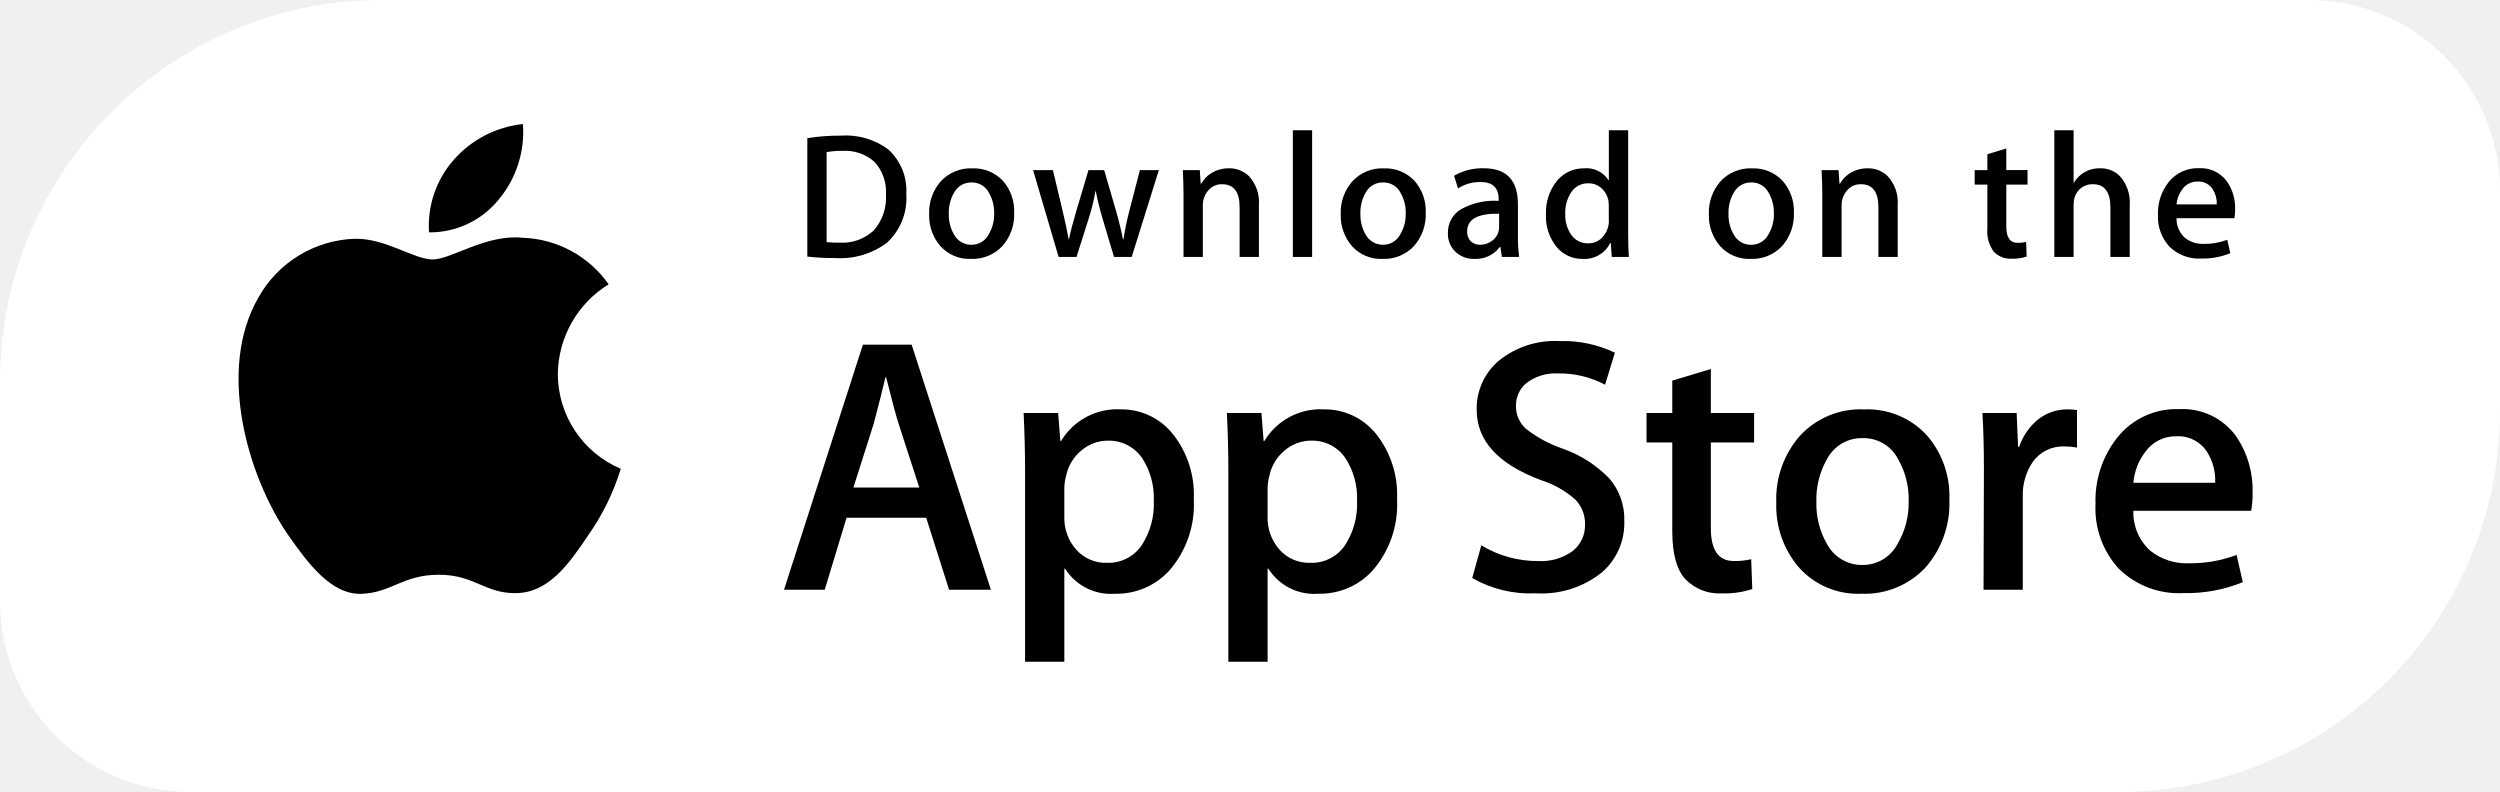
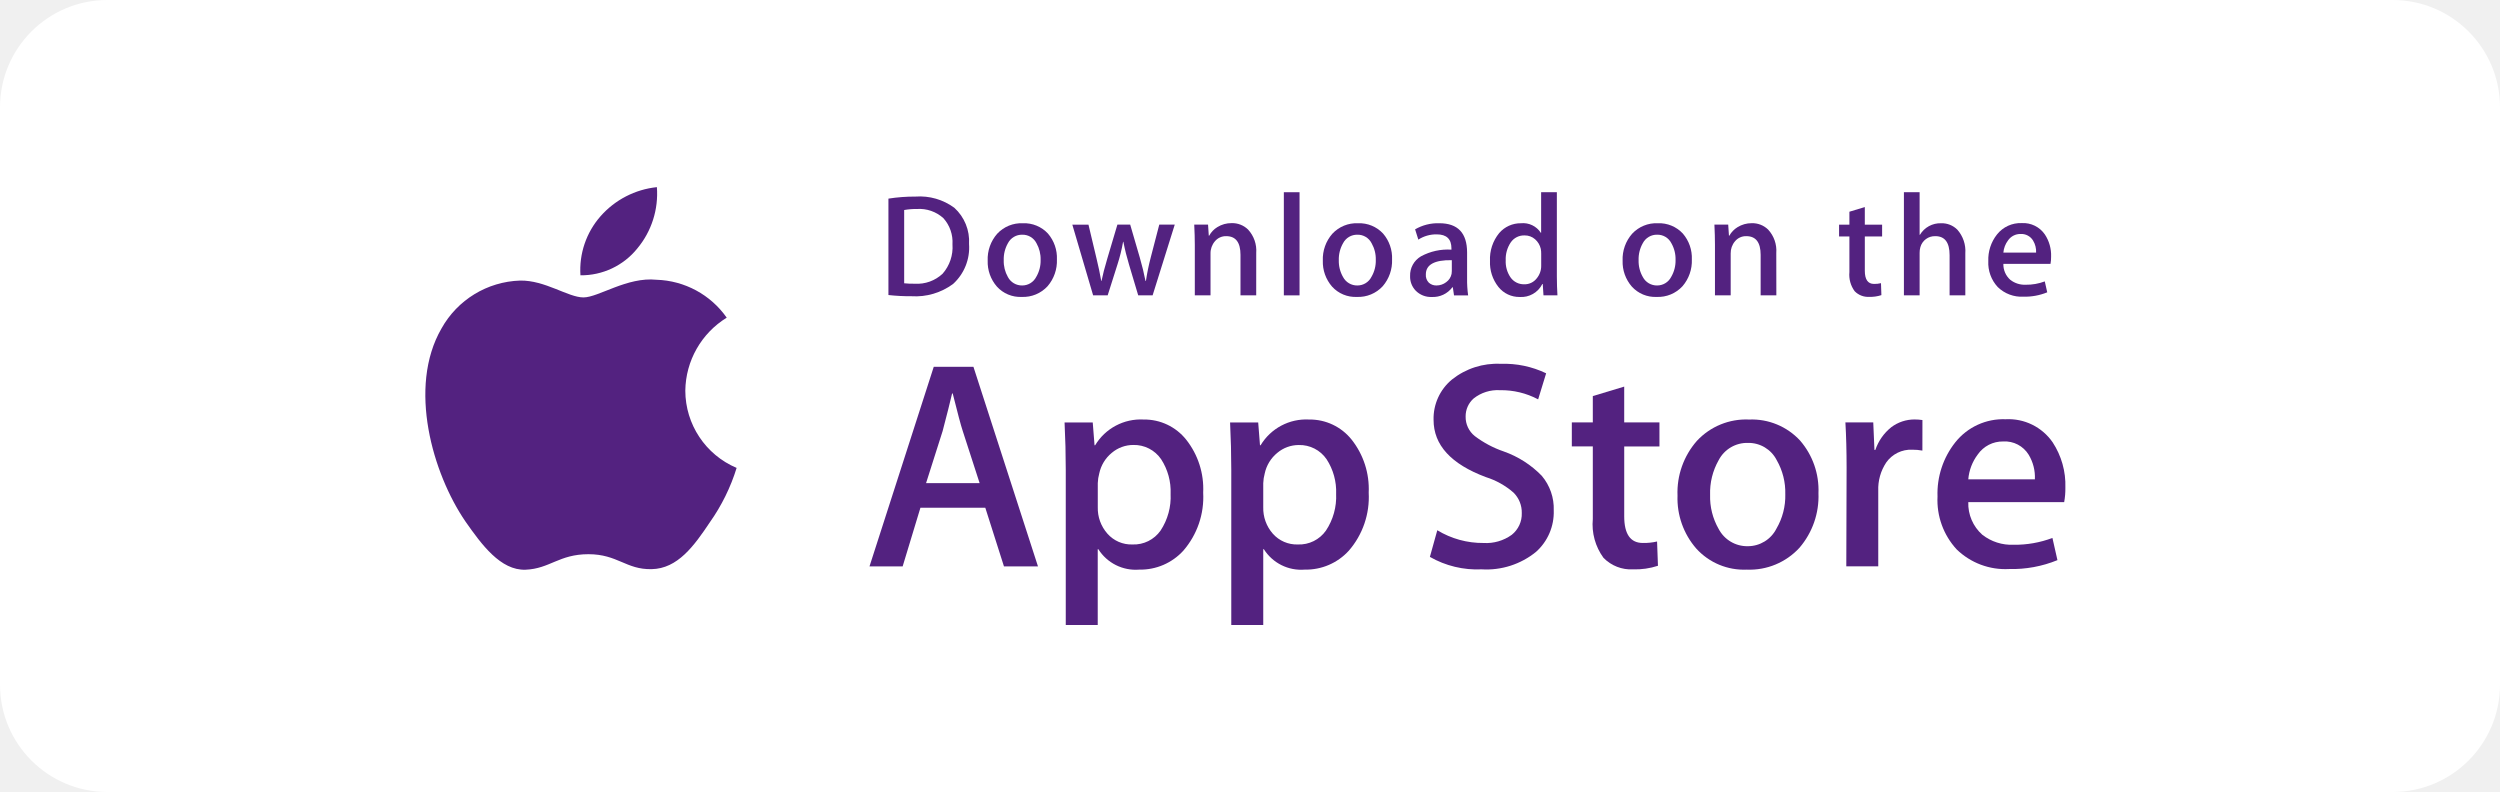
- <svg xmlns="http://www.w3.org/2000/svg" width="262" height="83" viewBox="0 0 262 83">
-   <g id="Group_71105" data-name="Group 71105" transform="translate(-914 1078.749)">
-     <g id="Group_71104" data-name="Group 71104" transform="translate(868 917.251)">
-       <path id="Rectangle_41266" data-name="Rectangle 41266" d="M40,0H242a20,20,0,0,1,20,20V43a40,40,0,0,1-40,40H20A20,20,0,0,1,0,63V40A40,40,0,0,1,40,0Z" transform="translate(46 -1996)" fill="#fff" />
-       <g id="Group_1114" data-name="Group 1114" transform="translate(46.312 -1994.999)">
-         <g id="Group_1110" data-name="Group 1110" transform="translate(24.688 11.999)">
-           <g id="Group_1109" data-name="Group 1109">
-             <path id="Path_3477" data-name="Path 3477" d="M-105.628,14.223A11.188,11.188,0,0,1-100.3,4.836a11.459,11.459,0,0,0-9.025-4.879c-3.8-.4-7.479,2.272-9.413,2.272-1.972,0-4.95-2.233-8.16-2.167A12.015,12.015,0,0,0-137.01,6.229c-4.373,7.571-1.112,18.7,3.078,24.818,2.1,3,4.545,6.344,7.751,6.226,3.136-.129,4.308-2,8.092-2,3.75,0,4.85,2,8.12,1.924,3.366-.054,5.485-3.011,7.508-6.035a24.766,24.766,0,0,0,3.433-6.992A10.815,10.815,0,0,1-105.628,14.223Z" transform="translate(139.087 11.961)" />
-             <path id="Path_3478" data-name="Path 3478" d="M-121.4,1.654a11.012,11.012,0,0,0,2.521-7.892,11.218,11.218,0,0,0-7.253,3.752,10.48,10.48,0,0,0-2.586,7.6A9.266,9.266,0,0,0-121.4,1.654Z" transform="translate(148.68 6.238)" />
-           </g>
-         </g>
-         <g id="Group_1111" data-name="Group 1111" transform="translate(81.851 34.742)">
-           <path id="Path_3479" data-name="Path 3479" d="M-87.785,31.425h-4.383l-2.4-7.544h-8.345l-2.287,7.544h-4.267L-101.2,5.741h5.107Zm-7.508-10.71-2.171-6.707q-.344-1.028-1.3-4.839h-.077q-.379,1.639-1.22,4.839l-2.133,6.707Z" transform="translate(109.469 -5.365)" />
-           <path id="Path_3480" data-name="Path 3480" d="M-78.623,18.669a10.524,10.524,0,0,1-2.553,7.467,7.466,7.466,0,0,1-5.678,2.44,5.678,5.678,0,0,1-5.259-2.629h-.077V35.7h-4.115V15.733q0-2.97-.152-6.1h3.619l.23,2.936h.077a6.855,6.855,0,0,1,6.249-3.316,6.869,6.869,0,0,1,5.468,2.59A10.2,10.2,0,0,1-78.623,18.669Zm-4.192.151a7.625,7.625,0,0,0-1.22-4.458,4.213,4.213,0,0,0-3.582-1.83,4.279,4.279,0,0,0-2.762,1.009A4.682,4.682,0,0,0-92,16.19a5.387,5.387,0,0,0-.191,1.254v3.088a4.948,4.948,0,0,0,1.239,3.412,4.107,4.107,0,0,0,3.219,1.392,4.213,4.213,0,0,0,3.619-1.791A7.883,7.883,0,0,0-82.815,18.819Z" transform="translate(121.569 -2.096)" />
-           <path id="Path_3481" data-name="Path 3481" d="M-67.587,18.669a10.517,10.517,0,0,1-2.555,7.467,7.459,7.459,0,0,1-5.676,2.44,5.672,5.672,0,0,1-5.257-2.629h-.077V35.7h-4.115V15.733q0-2.97-.152-6.1H-81.8l.23,2.936h.077a6.851,6.851,0,0,1,6.249-3.316,6.881,6.881,0,0,1,5.47,2.59A10.232,10.232,0,0,1-67.587,18.669Zm-4.192.151A7.625,7.625,0,0,0-73,14.361a4.207,4.207,0,0,0-3.58-1.83,4.284,4.284,0,0,0-2.764,1.009,4.679,4.679,0,0,0-1.617,2.65,5.493,5.493,0,0,0-.191,1.254v3.088a4.963,4.963,0,0,0,1.235,3.412,4.116,4.116,0,0,0,3.223,1.392,4.213,4.213,0,0,0,3.619-1.791A7.883,7.883,0,0,0-71.779,18.819Z" transform="translate(131.835 -2.096)" />
-           <path id="Path_3482" data-name="Path 3482" d="M-56.162,24.4a6.845,6.845,0,0,1-2.281,5.335,10.111,10.111,0,0,1-7,2.248,12.247,12.247,0,0,1-6.657-1.6l.953-3.43A11.279,11.279,0,0,0-65.194,28.6a5.624,5.624,0,0,0,3.623-1.05,3.428,3.428,0,0,0,1.293-2.806,3.578,3.578,0,0,0-1.067-2.633,9.922,9.922,0,0,0-3.543-1.986q-6.745-2.516-6.743-7.365a6.517,6.517,0,0,1,2.364-5.19,9.32,9.32,0,0,1,6.288-2.023,12.466,12.466,0,0,1,5.829,1.22l-1.029,3.354A10.113,10.113,0,0,0-63.1,8.939a4.976,4.976,0,0,0-3.389,1.067,3.05,3.05,0,0,0-1.029,2.326,3.139,3.139,0,0,0,1.179,2.515A13.328,13.328,0,0,0-62.6,16.829a12.677,12.677,0,0,1,4.877,3.123A6.524,6.524,0,0,1-56.162,24.4Z" transform="translate(144.226 -5.546)" />
-           <path id="Path_3483" data-name="Path 3483" d="M-51.356,14.765h-4.535v8.992q0,3.431,2.4,3.43A7.318,7.318,0,0,0-51.663,27l.114,3.125a9.323,9.323,0,0,1-3.2.455,4.937,4.937,0,0,1-3.812-1.486Q-59.93,27.6-59.933,24.1V14.761h-2.7V11.673h2.7V8.282l4.041-1.22v4.611h4.535Z" transform="translate(153.025 -4.136)" />
-           <path id="Path_3484" data-name="Path 3484" d="M-37.447,18.743a10.16,10.16,0,0,1-2.44,7.012,8.71,8.71,0,0,1-6.786,2.82,8.282,8.282,0,0,1-6.494-2.7,9.848,9.848,0,0,1-2.42-6.821A10.06,10.06,0,0,1-53.092,12a8.636,8.636,0,0,1,6.724-2.744,8.458,8.458,0,0,1,6.554,2.706A9.736,9.736,0,0,1-37.447,18.743Zm-4.269.133a8.33,8.33,0,0,0-1.1-4.395,4.064,4.064,0,0,0-3.694-2.216,4.126,4.126,0,0,0-3.773,2.216,8.49,8.49,0,0,0-1.1,4.472,8.319,8.319,0,0,0,1.1,4.393,4.15,4.15,0,0,0,3.736,2.216,4.117,4.117,0,0,0,3.694-2.254A8.36,8.36,0,0,0-41.716,18.876Z" transform="translate(159.579 -2.095)" />
-           <path id="Path_3485" data-name="Path 3485" d="M-34.483,13.255a7.145,7.145,0,0,0-1.3-.114,3.888,3.888,0,0,0-3.354,1.64,6.166,6.166,0,0,0-1.029,3.657v9.718h-4.113l.039-12.688q0-3.2-.154-5.831h3.584l.151,3.543h.114a6.333,6.333,0,0,1,2.057-2.934,4.975,4.975,0,0,1,2.974-.992,6.607,6.607,0,0,1,1.029.075Z" transform="translate(169.991 -2.096)" />
-           <path id="Path_3486" data-name="Path 3486" d="M-21.792,18.037a9.651,9.651,0,0,1-.151,1.866H-34.287A5.373,5.373,0,0,0-32.5,24.1a6.115,6.115,0,0,0,4.038,1.3,13.653,13.653,0,0,0,4.995-.876l.645,2.856a15.442,15.442,0,0,1-6.209,1.144,8.994,8.994,0,0,1-6.767-2.534,9.359,9.359,0,0,1-2.457-6.8,10.61,10.61,0,0,1,2.289-6.973,7.886,7.886,0,0,1,6.475-2.97,6.9,6.9,0,0,1,6.062,2.97A10.017,10.017,0,0,1-21.792,18.037Zm-3.924-1.067a5.59,5.59,0,0,0-.8-3.163,3.6,3.6,0,0,0-3.279-1.716,3.9,3.9,0,0,0-3.275,1.677,6.14,6.14,0,0,0-1.218,3.2h8.571Z" transform="translate(175.702 -2.112)" />
-         </g>
-         <g id="Group_1113" data-name="Group 1113" transform="translate(84.295 12.653)">
-           <g id="Group_1112" data-name="Group 1112">
-             <path id="Path_3487" data-name="Path 3487" d="M-97.831.5a6.336,6.336,0,0,1-2.042,5.13,8.122,8.122,0,0,1-5.371,1.59,24.9,24.9,0,0,1-2.959-.151V-5.347a21.833,21.833,0,0,1,3.484-.262,7.51,7.51,0,0,1,5,1.442A5.826,5.826,0,0,1-97.831.5Zm-2.133.056a4.613,4.613,0,0,0-1.17-3.389,4.61,4.61,0,0,0-3.418-1.179,8.56,8.56,0,0,0-1.629.131V5.55a10.679,10.679,0,0,0,1.366.056,4.784,4.784,0,0,0,3.584-1.291A5.171,5.171,0,0,0-99.964.552Z" transform="translate(108.203 6.169)" />
-             <path id="Path_3488" data-name="Path 3488" d="M-92.676.827a4.99,4.99,0,0,1-1.2,3.445,4.278,4.278,0,0,1-3.333,1.386,4.066,4.066,0,0,1-3.192-1.33,4.843,4.843,0,0,1-1.187-3.35,4.942,4.942,0,0,1,1.226-3.462,4.251,4.251,0,0,1,3.3-1.347A4.161,4.161,0,0,1-93.836-2.5,4.8,4.8,0,0,1-92.676.827Zm-2.1.066a4.115,4.115,0,0,0-.542-2.16,2,2,0,0,0-1.814-1.089,2.029,2.029,0,0,0-1.855,1.089,4.17,4.17,0,0,0-.542,2.2,4.115,4.115,0,0,0,.542,2.16A2.041,2.041,0,0,0-97.15,4.177,2.018,2.018,0,0,0-95.336,3.07,4.089,4.089,0,0,0-94.774.893Z" transform="translate(114.356 7.821)" />
-             <path id="Path_3489" data-name="Path 3489" d="M-82.762-3.736l-2.847,9.1h-1.853l-1.179-3.951a29.567,29.567,0,0,1-.731-2.939h-.037a21.525,21.525,0,0,1-.731,2.939l-1.253,3.951h-1.874l-2.677-9.1h2.079L-92.837.589q.373,1.534.618,2.92h.037q.226-1.141.751-2.9l1.291-4.342h1.648l1.237,4.25q.449,1.555.73,3h.056a28.621,28.621,0,0,1,.618-3l1.1-4.25h1.986Z" transform="translate(119.604 7.911)" />
-             <path id="Path_3490" data-name="Path 3490" d="M-79.838,5.454h-2.023V.243q0-2.409-1.834-2.409a1.825,1.825,0,0,0-1.461.662A2.349,2.349,0,0,0-85.717.056v5.4H-87.74v-6.5q0-1.2-.073-2.6h1.778l.095,1.422h.056a2.922,2.922,0,0,1,1.048-1.1A3.419,3.419,0,0,1-83-3.835a2.9,2.9,0,0,1,2.117.824A4,4,0,0,1-79.838,0Z" transform="translate(127.166 7.819)" />
-             <path id="Path_3491" data-name="Path 3491" d="M-79.817,7.374h-2.021V-5.9h2.021Z" transform="translate(132.722 5.899)" />
-             <path id="Path_3492" data-name="Path 3492" d="M-70.327.827a4.99,4.99,0,0,1-1.2,3.445,4.28,4.28,0,0,1-3.333,1.386,4.06,4.06,0,0,1-3.192-1.33A4.843,4.843,0,0,1-79.238.978a4.942,4.942,0,0,1,1.226-3.462,4.249,4.249,0,0,1,3.3-1.347A4.165,4.165,0,0,1-71.487-2.5,4.8,4.8,0,0,1-70.327.827Zm-2.1.066a4.115,4.115,0,0,0-.542-2.16,2,2,0,0,0-1.812-1.089,2.025,2.025,0,0,0-1.855,1.089,4.17,4.17,0,0,0-.542,2.2,4.115,4.115,0,0,0,.542,2.16A2.041,2.041,0,0,0-74.8,4.177,2.015,2.015,0,0,0-72.989,3.07,4.072,4.072,0,0,0-72.427.893Z" transform="translate(135.14 7.821)" />
-             <path id="Path_3493" data-name="Path 3493" d="M-65.95,5.451h-1.816L-67.917,4.4h-.056A3.115,3.115,0,0,1-70.63,5.658a2.743,2.743,0,0,1-2.077-.824,2.584,2.584,0,0,1-.712-1.853,2.827,2.827,0,0,1,1.4-2.546A7.242,7.242,0,0,1-68.1-.426V-.6q0-1.8-1.889-1.8a4.232,4.232,0,0,0-2.372.674l-.411-1.328a5.834,5.834,0,0,1,3.121-.786q3.567,0,3.571,3.764v3.35A14.21,14.21,0,0,0-65.95,5.451Zm-2.1-3.127V.922Q-71.4.864-71.4,2.755a1.37,1.37,0,0,0,.388,1.067,1.415,1.415,0,0,0,.988.355,2.043,2.043,0,0,0,1.237-.421,1.723,1.723,0,0,0,.7-1.077A1.712,1.712,0,0,0-68.05,2.325Z" transform="translate(140.552 7.821)" />
-             <path id="Path_3494" data-name="Path 3494" d="M-59.409,7.374H-61.2L-61.3,5.913h-.056A3.024,3.024,0,0,1-64.276,7.58a3.424,3.424,0,0,1-2.733-1.291,5.03,5.03,0,0,1-1.085-3.35A5.275,5.275,0,0,1-66.915-.638a3.626,3.626,0,0,1,2.808-1.274A2.727,2.727,0,0,1-61.544-.676h.039V-5.9h2.025V4.923Q-59.48,6.251-59.409,7.374Zm-2.1-3.837V2.02a2.977,2.977,0,0,0-.056-.637A2.3,2.3,0,0,0-62.292.157a1.988,1.988,0,0,0-1.353-.5,2.076,2.076,0,0,0-1.779.9,3.854,3.854,0,0,0-.648,2.3,3.593,3.593,0,0,0,.621,2.191,2.082,2.082,0,0,0,1.768.9,1.949,1.949,0,0,0,1.6-.749A2.493,2.493,0,0,0-61.5,3.537Z" transform="translate(145.504 5.899)" />
-             <path id="Path_3495" data-name="Path 3495" d="M-50.337.827a4.99,4.99,0,0,1-1.2,3.445,4.275,4.275,0,0,1-3.333,1.386,4.071,4.071,0,0,1-3.192-1.33A4.843,4.843,0,0,1-59.248.978a4.942,4.942,0,0,1,1.226-3.462,4.252,4.252,0,0,1,3.306-1.347A4.157,4.157,0,0,1-51.5-2.5,4.8,4.8,0,0,1-50.337.827Zm-2.1.066a4.115,4.115,0,0,0-.542-2.16,2,2,0,0,0-1.816-1.089,2.033,2.033,0,0,0-1.855,1.089,4.17,4.17,0,0,0-.542,2.2,4.115,4.115,0,0,0,.542,2.16,2.041,2.041,0,0,0,1.835,1.089A2.021,2.021,0,0,0-52.995,3.07,4.106,4.106,0,0,0-52.433.893Z" transform="translate(153.731 7.821)" />
-             <path id="Path_3496" data-name="Path 3496" d="M-45.154,5.454h-2.021V.243q0-2.409-1.835-2.409a1.819,1.819,0,0,0-1.459.662A2.339,2.339,0,0,0-51.031.056v5.4h-2.025v-6.5q0-1.2-.071-2.6h1.776l.095,1.422h.056a2.952,2.952,0,0,1,1.048-1.1,3.425,3.425,0,0,1,1.835-.511,2.9,2.9,0,0,1,2.115.824A4,4,0,0,1-45.154,0Z" transform="translate(159.424 7.819)" />
-             <path id="Path_3497" data-name="Path 3497" d="M-39.273-1.129H-41.5v4.42c0,1.123.4,1.685,1.179,1.685a3.562,3.562,0,0,0,.9-.095l.052,1.534a4.544,4.544,0,0,1-1.571.226,2.418,2.418,0,0,1-1.87-.73,3.568,3.568,0,0,1-.675-2.453V-1.129h-1.33V-2.644h1.33V-4.312l1.982-.6v2.264h2.227v1.517Z" transform="translate(167.155 6.819)" />
-             <path id="Path_3498" data-name="Path 3498" d="M-32.588,7.374h-2.025V2.2q0-2.446-1.832-2.447a1.931,1.931,0,0,0-1.93,1.419,2.542,2.542,0,0,0-.095.728V7.372h-2.021V-5.9h2.021V-.416h.039a3.057,3.057,0,0,1,2.733-1.5,2.819,2.819,0,0,1,2.081.824,4.143,4.143,0,0,1,1.029,3.051Z" transform="translate(171.177 5.899)" />
-             <path id="Path_3499" data-name="Path 3499" d="M-26.774.48a4.885,4.885,0,0,1-.075.917h-6.066a2.653,2.653,0,0,0,.878,2.059,3.013,3.013,0,0,0,1.986.637,6.7,6.7,0,0,0,2.453-.43l.317,1.405a7.617,7.617,0,0,1-3.053.562,4.41,4.41,0,0,1-3.322-1.245,4.586,4.586,0,0,1-1.206-3.341A5.207,5.207,0,0,1-33.74-2.382a3.868,3.868,0,0,1,3.181-1.459,3.384,3.384,0,0,1,2.974,1.459A4.857,4.857,0,0,1-26.774.48ZM-28.7-.043A2.723,2.723,0,0,0-29.1-1.6a1.767,1.767,0,0,0-1.61-.843,1.92,1.92,0,0,0-1.61.824,3.062,3.062,0,0,0-.6,1.573Z" transform="translate(176.409 7.813)" />
-           </g>
-         </g>
+ <svg xmlns="http://www.w3.org/2000/svg" id="white_app_store" data-name="white app store" width="209.496" height="66.368" viewBox="0 0 209.496 66.368">
+   <g id="Group_88997" data-name="Group 88997">
+     <rect id="Rectangle_51979" data-name="Rectangle 51979" width="209.497" height="66.368" rx="9" transform="translate(0)" fill="#fff" />
+   </g>
+   <g id="Group_89003" data-name="Group 89003" transform="translate(35.641 15.683)">
+     <g id="Group_88999" data-name="Group 88999" transform="translate(0 0)">
+       <g id="Group_88998" data-name="Group 88998">
+         <path id="Path_184164" data-name="Path 184164" d="M-117.3,9.232a7.285,7.285,0,0,1,3.47-6.112,7.461,7.461,0,0,0-5.876-3.177c-2.472-.26-4.87,1.479-6.129,1.479-1.284,0-3.223-1.454-5.313-1.411a7.823,7.823,0,0,0-6.585,4.016c-2.848,4.93-.724,12.175,2,16.159,1.365,1.952,2.959,4.131,5.047,4.054,2.042-.084,2.8-1.3,5.269-1.3,2.442,0,3.158,1.3,5.287,1.253,2.192-.035,3.571-1.96,4.888-3.93A16.125,16.125,0,0,0-113,15.709,7.042,7.042,0,0,1-117.3,9.232Z" transform="translate(139.087 7.818)" fill="#532280" />
+         <path id="Path_184165" data-name="Path 184165" d="M-123.97-1.1a7.17,7.17,0,0,0,1.641-5.139A7.3,7.3,0,0,0-127.051-3.8a6.824,6.824,0,0,0-1.684,4.949A6.033,6.033,0,0,0-123.97-1.1Z" transform="translate(141.734 6.238)" fill="#532280" />
+       </g>
+     </g>
+     <g id="Group_89000" data-name="Group 89000" transform="translate(37.22 14.809)">
+       <path id="Path_184166" data-name="Path 184166" d="M-95.35,22.465H-98.2l-1.563-4.912H-105.2l-1.489,4.912h-2.778l5.384-16.724h3.325Zm-4.888-6.973-1.414-4.367q-.224-.669-.843-3.15h-.05q-.247,1.067-.794,3.15l-1.389,4.367Z" transform="translate(109.469 -5.496)" fill="#532280" />
+       <path id="Path_184167" data-name="Path 184167" d="M-84.845,15.385a6.853,6.853,0,0,1-1.663,4.862,4.861,4.861,0,0,1-3.7,1.588,3.7,3.7,0,0,1-3.424-1.712h-.05v6.352h-2.679v-13q0-1.934-.1-3.97H-94.1l.15,1.911h.05a4.463,4.463,0,0,1,4.069-2.159,4.473,4.473,0,0,1,3.56,1.686A6.644,6.644,0,0,1-84.845,15.385Zm-2.729.1a4.965,4.965,0,0,0-.794-2.9A2.743,2.743,0,0,0-90.7,11.389a2.786,2.786,0,0,0-1.8.657,3.048,3.048,0,0,0-1.054,1.725,3.508,3.508,0,0,0-.124.817V16.6a3.222,3.222,0,0,0,.807,2.222,2.674,2.674,0,0,0,2.1.906,2.743,2.743,0,0,0,2.356-1.166A5.133,5.133,0,0,0-87.575,15.483Z" transform="translate(112.809 -4.594)" fill="#532280" />
+       <path id="Path_184168" data-name="Path 184168" d="M-73.808,15.385a6.848,6.848,0,0,1-1.664,4.862,4.857,4.857,0,0,1-3.7,1.588,3.694,3.694,0,0,1-3.423-1.712h-.05v6.352h-2.679v-13q0-1.934-.1-3.97h2.356l.15,1.911h.05a4.461,4.461,0,0,1,4.069-2.159,4.48,4.48,0,0,1,3.561,1.686A6.663,6.663,0,0,1-73.808,15.385Zm-2.729.1a4.965,4.965,0,0,0-.8-2.9,2.739,2.739,0,0,0-2.331-1.191,2.789,2.789,0,0,0-1.8.657,3.047,3.047,0,0,0-1.053,1.725,3.576,3.576,0,0,0-.124.817V16.6a3.232,3.232,0,0,0,.8,2.222,2.68,2.68,0,0,0,2.1.906,2.743,2.743,0,0,0,2.356-1.166A5.133,5.133,0,0,0-76.538,15.483Z" transform="translate(115.642 -4.594)" fill="#532280" />
+       <path id="Path_184169" data-name="Path 184169" d="M-61.721,17.825A4.457,4.457,0,0,1-63.206,21.3a6.583,6.583,0,0,1-4.555,1.464A7.974,7.974,0,0,1-72.1,21.721l.621-2.233A7.344,7.344,0,0,0-67.6,20.556a3.662,3.662,0,0,0,2.359-.684,2.232,2.232,0,0,0,.842-1.827,2.329,2.329,0,0,0-.695-1.714A6.46,6.46,0,0,0-67.4,15.038q-4.392-1.638-4.391-4.8a4.243,4.243,0,0,1,1.539-3.379,6.069,6.069,0,0,1,4.094-1.317,8.117,8.117,0,0,1,3.8.794l-.67,2.184a6.585,6.585,0,0,0-3.2-.769,3.24,3.24,0,0,0-2.207.695,1.986,1.986,0,0,0-.67,1.514,2.044,2.044,0,0,0,.768,1.637,8.678,8.678,0,0,0,2.433,1.291,8.254,8.254,0,0,1,3.176,2.033A4.248,4.248,0,0,1-61.721,17.825Z" transform="translate(119.061 -5.546)" fill="#532280" />
+       <path id="Path_184170" data-name="Path 184170" d="M-55.291,12.077h-2.953v5.855q0,2.234,1.563,2.233a4.765,4.765,0,0,0,1.19-.124l.074,2.035a6.07,6.07,0,0,1-2.084.3,3.215,3.215,0,0,1-2.482-.968,4.753,4.753,0,0,1-.893-3.251V12.075h-1.759V10.064h1.759V7.856l2.631-.794v3h2.953Z" transform="translate(121.49 -5.157)" fill="#532280" />
+       <path id="Path_184171" data-name="Path 184171" d="M-43.776,15.434A6.615,6.615,0,0,1-45.364,20a5.671,5.671,0,0,1-4.418,1.836,5.392,5.392,0,0,1-4.229-1.761,6.412,6.412,0,0,1-1.576-4.441,6.55,6.55,0,0,1,1.625-4.589,5.623,5.623,0,0,1,4.378-1.787,5.507,5.507,0,0,1,4.268,1.762A6.339,6.339,0,0,1-43.776,15.434Zm-2.78.087a5.424,5.424,0,0,0-.719-2.861,2.646,2.646,0,0,0-2.405-1.443,2.687,2.687,0,0,0-2.457,1.443,5.528,5.528,0,0,0-.719,2.912,5.416,5.416,0,0,0,.719,2.86A2.7,2.7,0,0,0-49.7,19.873,2.681,2.681,0,0,0-47.3,18.406,5.444,5.444,0,0,0-46.555,15.52Z" transform="translate(123.299 -4.594)" fill="#532280" />
+       <path id="Path_184172" data-name="Path 184172" d="M-37.94,11.86a4.652,4.652,0,0,0-.844-.074,2.531,2.531,0,0,0-2.184,1.068,4.015,4.015,0,0,0-.67,2.381v6.327h-2.678l.025-8.261q0-2.085-.1-3.8h2.334l.1,2.307h.074a4.124,4.124,0,0,1,1.34-1.91,3.239,3.239,0,0,1,1.937-.646,4.3,4.3,0,0,1,.67.049Z" transform="translate(126.172 -4.594)" fill="#532280" />
+       <path id="Path_184173" data-name="Path 184173" d="M-27.534,14.967a6.284,6.284,0,0,1-.1,1.215H-35.67A3.5,3.5,0,0,0-34.5,18.913a3.981,3.981,0,0,0,2.629.843,8.89,8.89,0,0,0,3.252-.571l.42,1.86a10.055,10.055,0,0,1-4.043.745,5.856,5.856,0,0,1-4.406-1.65,6.094,6.094,0,0,1-1.6-4.428,6.909,6.909,0,0,1,1.49-4.54,5.135,5.135,0,0,1,4.216-1.934A4.494,4.494,0,0,1-28.6,11.172,6.522,6.522,0,0,1-27.534,14.967Zm-2.555-.695a3.64,3.64,0,0,0-.52-2.06A2.34,2.34,0,0,0-32.744,11.1a2.542,2.542,0,0,0-2.133,1.092,4,4,0,0,0-.793,2.084h5.581Z" transform="translate(127.748 -4.598)" fill="#532280" />
+     </g>
+     <g id="Group_89002" data-name="Group 89002" transform="translate(38.811 0.426)">
+       <g id="Group_89001" data-name="Group 89001">
+         <path id="Path_184174" data-name="Path 184174" d="M-101.45-1.634a4.125,4.125,0,0,1-1.33,3.34,5.288,5.288,0,0,1-3.5,1.035,16.215,16.215,0,0,1-1.926-.1V-5.438a14.216,14.216,0,0,1,2.268-.171,4.89,4.89,0,0,1,3.255.939A3.794,3.794,0,0,1-101.45-1.634Zm-1.389.036A3,3,0,0,0-103.6-3.8a3,3,0,0,0-2.226-.768,5.574,5.574,0,0,0-1.061.085V1.657a6.953,6.953,0,0,0,.89.036,3.115,3.115,0,0,0,2.334-.841A3.367,3.367,0,0,0-102.838-1.6Z" transform="translate(108.203 5.973)" fill="#532280" />
+         <path id="Path_184175" data-name="Path 184175" d="M-95.785-.8a3.249,3.249,0,0,1-.78,2.243,2.785,2.785,0,0,1-2.17.9,2.647,2.647,0,0,1-2.079-.866A3.153,3.153,0,0,1-101.587-.7a3.218,3.218,0,0,1,.8-2.254,2.768,2.768,0,0,1,2.151-.877,2.709,2.709,0,0,1,2.1.865A3.128,3.128,0,0,1-95.785-.8Zm-1.366.043A2.679,2.679,0,0,0-97.5-2.162a1.3,1.3,0,0,0-1.181-.709,1.321,1.321,0,0,0-1.208.709,2.715,2.715,0,0,0-.353,1.43A2.679,2.679,0,0,0-99.893.674a1.329,1.329,0,0,0,1.2.709A1.314,1.314,0,0,0-97.517.662,2.662,2.662,0,0,0-97.151-.756Z" transform="translate(109.901 6.43)" fill="#532280" />
+         <path id="Path_184176" data-name="Path 184176" d="M-87.361-3.736l-1.854,5.924h-1.206l-.768-2.572A19.254,19.254,0,0,1-91.665-2.3h-.024a14.019,14.019,0,0,1-.476,1.914l-.816,2.572H-94.2l-1.743-5.924h1.353l.67,2.816q.243,1,.4,1.9h.024q.147-.743.489-1.889l.841-2.828h1.073l.806,2.767q.292,1.012.475,1.95h.036a18.636,18.636,0,0,1,.4-1.95l.719-2.767h1.293Z" transform="translate(111.35 6.454)" fill="#532280" />
+         <path id="Path_184177" data-name="Path 184177" d="M-82.62,2.213h-1.317V-1.18q0-1.568-1.194-1.568a1.188,1.188,0,0,0-.951.431A1.53,1.53,0,0,0-86.448-1.3V2.212h-1.317v-4.23q0-.78-.048-1.7h1.157l.062.926h.036a1.9,1.9,0,0,1,.682-.715,2.226,2.226,0,0,1,1.194-.333A1.891,1.891,0,0,1-83.3-3.3a2.607,2.607,0,0,1,.682,1.963Z" transform="translate(113.436 6.429)" fill="#532280" />
+         <path id="Path_184178" data-name="Path 184178" d="M-80.522,2.743h-1.316V-5.9h1.316Z" transform="translate(114.97 5.899)" fill="#532280" />
+         <path id="Path_184179" data-name="Path 184179" d="M-73.436-.8a3.249,3.249,0,0,1-.78,2.243,2.787,2.787,0,0,1-2.17.9,2.644,2.644,0,0,1-2.079-.866A3.153,3.153,0,0,1-79.238-.7a3.218,3.218,0,0,1,.8-2.254,2.767,2.767,0,0,1,2.15-.877,2.712,2.712,0,0,1,2.1.865A3.128,3.128,0,0,1-73.436-.8ZM-74.8-.756a2.679,2.679,0,0,0-.353-1.406,1.3,1.3,0,0,0-1.18-.709,1.318,1.318,0,0,0-1.208.709A2.715,2.715,0,0,0-77.9-.732,2.679,2.679,0,0,0-77.544.674a1.329,1.329,0,0,0,1.2.709,1.312,1.312,0,0,0,1.18-.721A2.651,2.651,0,0,0-74.8-.756Z" transform="translate(115.637 6.43)" fill="#532280" />
+         <path id="Path_184180" data-name="Path 184180" d="M-68.556,2.213h-1.183l-.1-.682h-.036a2.028,2.028,0,0,1-1.73.817,1.786,1.786,0,0,1-1.352-.537A1.683,1.683,0,0,1-73.419.6a1.84,1.84,0,0,1,.909-1.658,4.715,4.715,0,0,1,2.555-.56v-.111q0-1.171-1.23-1.17a2.755,2.755,0,0,0-1.544.439L-73-3.321a3.8,3.8,0,0,1,2.032-.511q2.322,0,2.325,2.451V.8A9.253,9.253,0,0,0-68.556,2.213ZM-69.923.177V-.737Q-72.1-.775-72.1.457a.892.892,0,0,0,.253.695.921.921,0,0,0,.643.231,1.33,1.33,0,0,0,.806-.274,1.122,1.122,0,0,0,.456-.7A1.115,1.115,0,0,0-69.923.177Z" transform="translate(117.131 6.43)" fill="#532280" />
+         <path id="Path_184181" data-name="Path 184181" d="M-62.439,2.743h-1.169l-.062-.951h-.036a1.969,1.969,0,0,1-1.9,1.086,2.23,2.23,0,0,1-1.779-.841,3.275,3.275,0,0,1-.706-2.182,3.435,3.435,0,0,1,.768-2.329A2.361,2.361,0,0,1-65.5-3.3a1.775,1.775,0,0,1,1.669.8h.025V-5.9h1.318V1.147Q-62.485,2.012-62.439,2.743ZM-63.8.245V-.743a1.939,1.939,0,0,0-.036-.415,1.5,1.5,0,0,0-.476-.8,1.294,1.294,0,0,0-.881-.323,1.351,1.351,0,0,0-1.159.586,2.51,2.51,0,0,0-.422,1.5,2.34,2.34,0,0,0,.4,1.426,1.356,1.356,0,0,0,1.151.584,1.269,1.269,0,0,0,1.041-.488A1.623,1.623,0,0,0-63.8.245Z" transform="translate(118.498 5.899)" fill="#532280" />
+         <path id="Path_184182" data-name="Path 184182" d="M-53.446-.8a3.249,3.249,0,0,1-.78,2.243,2.783,2.783,0,0,1-2.17.9,2.651,2.651,0,0,1-2.079-.866A3.153,3.153,0,0,1-59.248-.7a3.218,3.218,0,0,1,.8-2.254A2.769,2.769,0,0,1-56.3-3.832a2.707,2.707,0,0,1,2.1.865A3.128,3.128,0,0,1-53.446-.8Zm-1.365.043a2.679,2.679,0,0,0-.353-1.406,1.3,1.3,0,0,0-1.183-.709,1.324,1.324,0,0,0-1.208.709,2.715,2.715,0,0,0-.353,1.43A2.679,2.679,0,0,0-57.554.674a1.329,1.329,0,0,0,1.2.709A1.316,1.316,0,0,0-55.176.662,2.674,2.674,0,0,0-54.811-.756Z" transform="translate(120.768 6.43)" fill="#532280" />
+         <path id="Path_184183" data-name="Path 184183" d="M-47.936,2.213h-1.316V-1.18q0-1.568-1.2-1.568a1.184,1.184,0,0,0-.95.431A1.523,1.523,0,0,0-51.762-1.3V2.212h-1.318v-4.23q0-.78-.046-1.7h1.156l.062.926h.036A1.922,1.922,0,0,1-51.19-3.5,2.23,2.23,0,0,1-50-3.835a1.89,1.89,0,0,1,1.377.537,2.6,2.6,0,0,1,.682,1.963Z" transform="translate(122.339 6.429)" fill="#532280" />
+         <path id="Path_184184" data-name="Path 184184" d="M-41.206-2.448h-1.45V.43c0,.731.258,1.1.768,1.1a2.319,2.319,0,0,0,.587-.062l.034,1a2.959,2.959,0,0,1-1.023.147,1.574,1.574,0,0,1-1.218-.475,2.323,2.323,0,0,1-.44-1.6V-2.448h-.866v-.986h.866V-4.52l1.291-.39v1.474h1.45v.988Z" transform="translate(124.473 6.153)" fill="#532280" />
+         <path id="Path_184185" data-name="Path 184185" d="M-35.344,2.743h-1.318V-.625q0-1.593-1.193-1.593a1.257,1.257,0,0,0-1.257.924,1.655,1.655,0,0,0-.062.474V2.742h-1.316V-5.9h1.316v3.57h.025A1.991,1.991,0,0,1-37.369-3.3a1.835,1.835,0,0,1,1.355.537,2.7,2.7,0,0,1,.67,1.987Z" transform="translate(125.583 5.899)" fill="#532280" />
+         <path id="Path_184186" data-name="Path 184186" d="M-29.6-1.027a3.18,3.18,0,0,1-.049.6H-33.6A1.727,1.727,0,0,0-33.023.91a1.962,1.962,0,0,0,1.293.415,4.363,4.363,0,0,0,1.6-.28l.206.915a4.96,4.96,0,0,1-1.988.366,2.871,2.871,0,0,1-2.163-.811A2.986,2.986,0,0,1-34.863-.66a3.39,3.39,0,0,1,.731-2.231,2.519,2.519,0,0,1,2.071-.95,2.2,2.2,0,0,1,1.937.95A3.163,3.163,0,0,1-29.6-1.027Zm-1.257-.341a1.773,1.773,0,0,0-.255-1.012,1.15,1.15,0,0,0-1.048-.549,1.25,1.25,0,0,0-1.048.537A1.994,1.994,0,0,0-33.6-1.368Z" transform="translate(127.027 6.427)" fill="#532280" />
      </g>
    </g>
  </g>
</svg>
